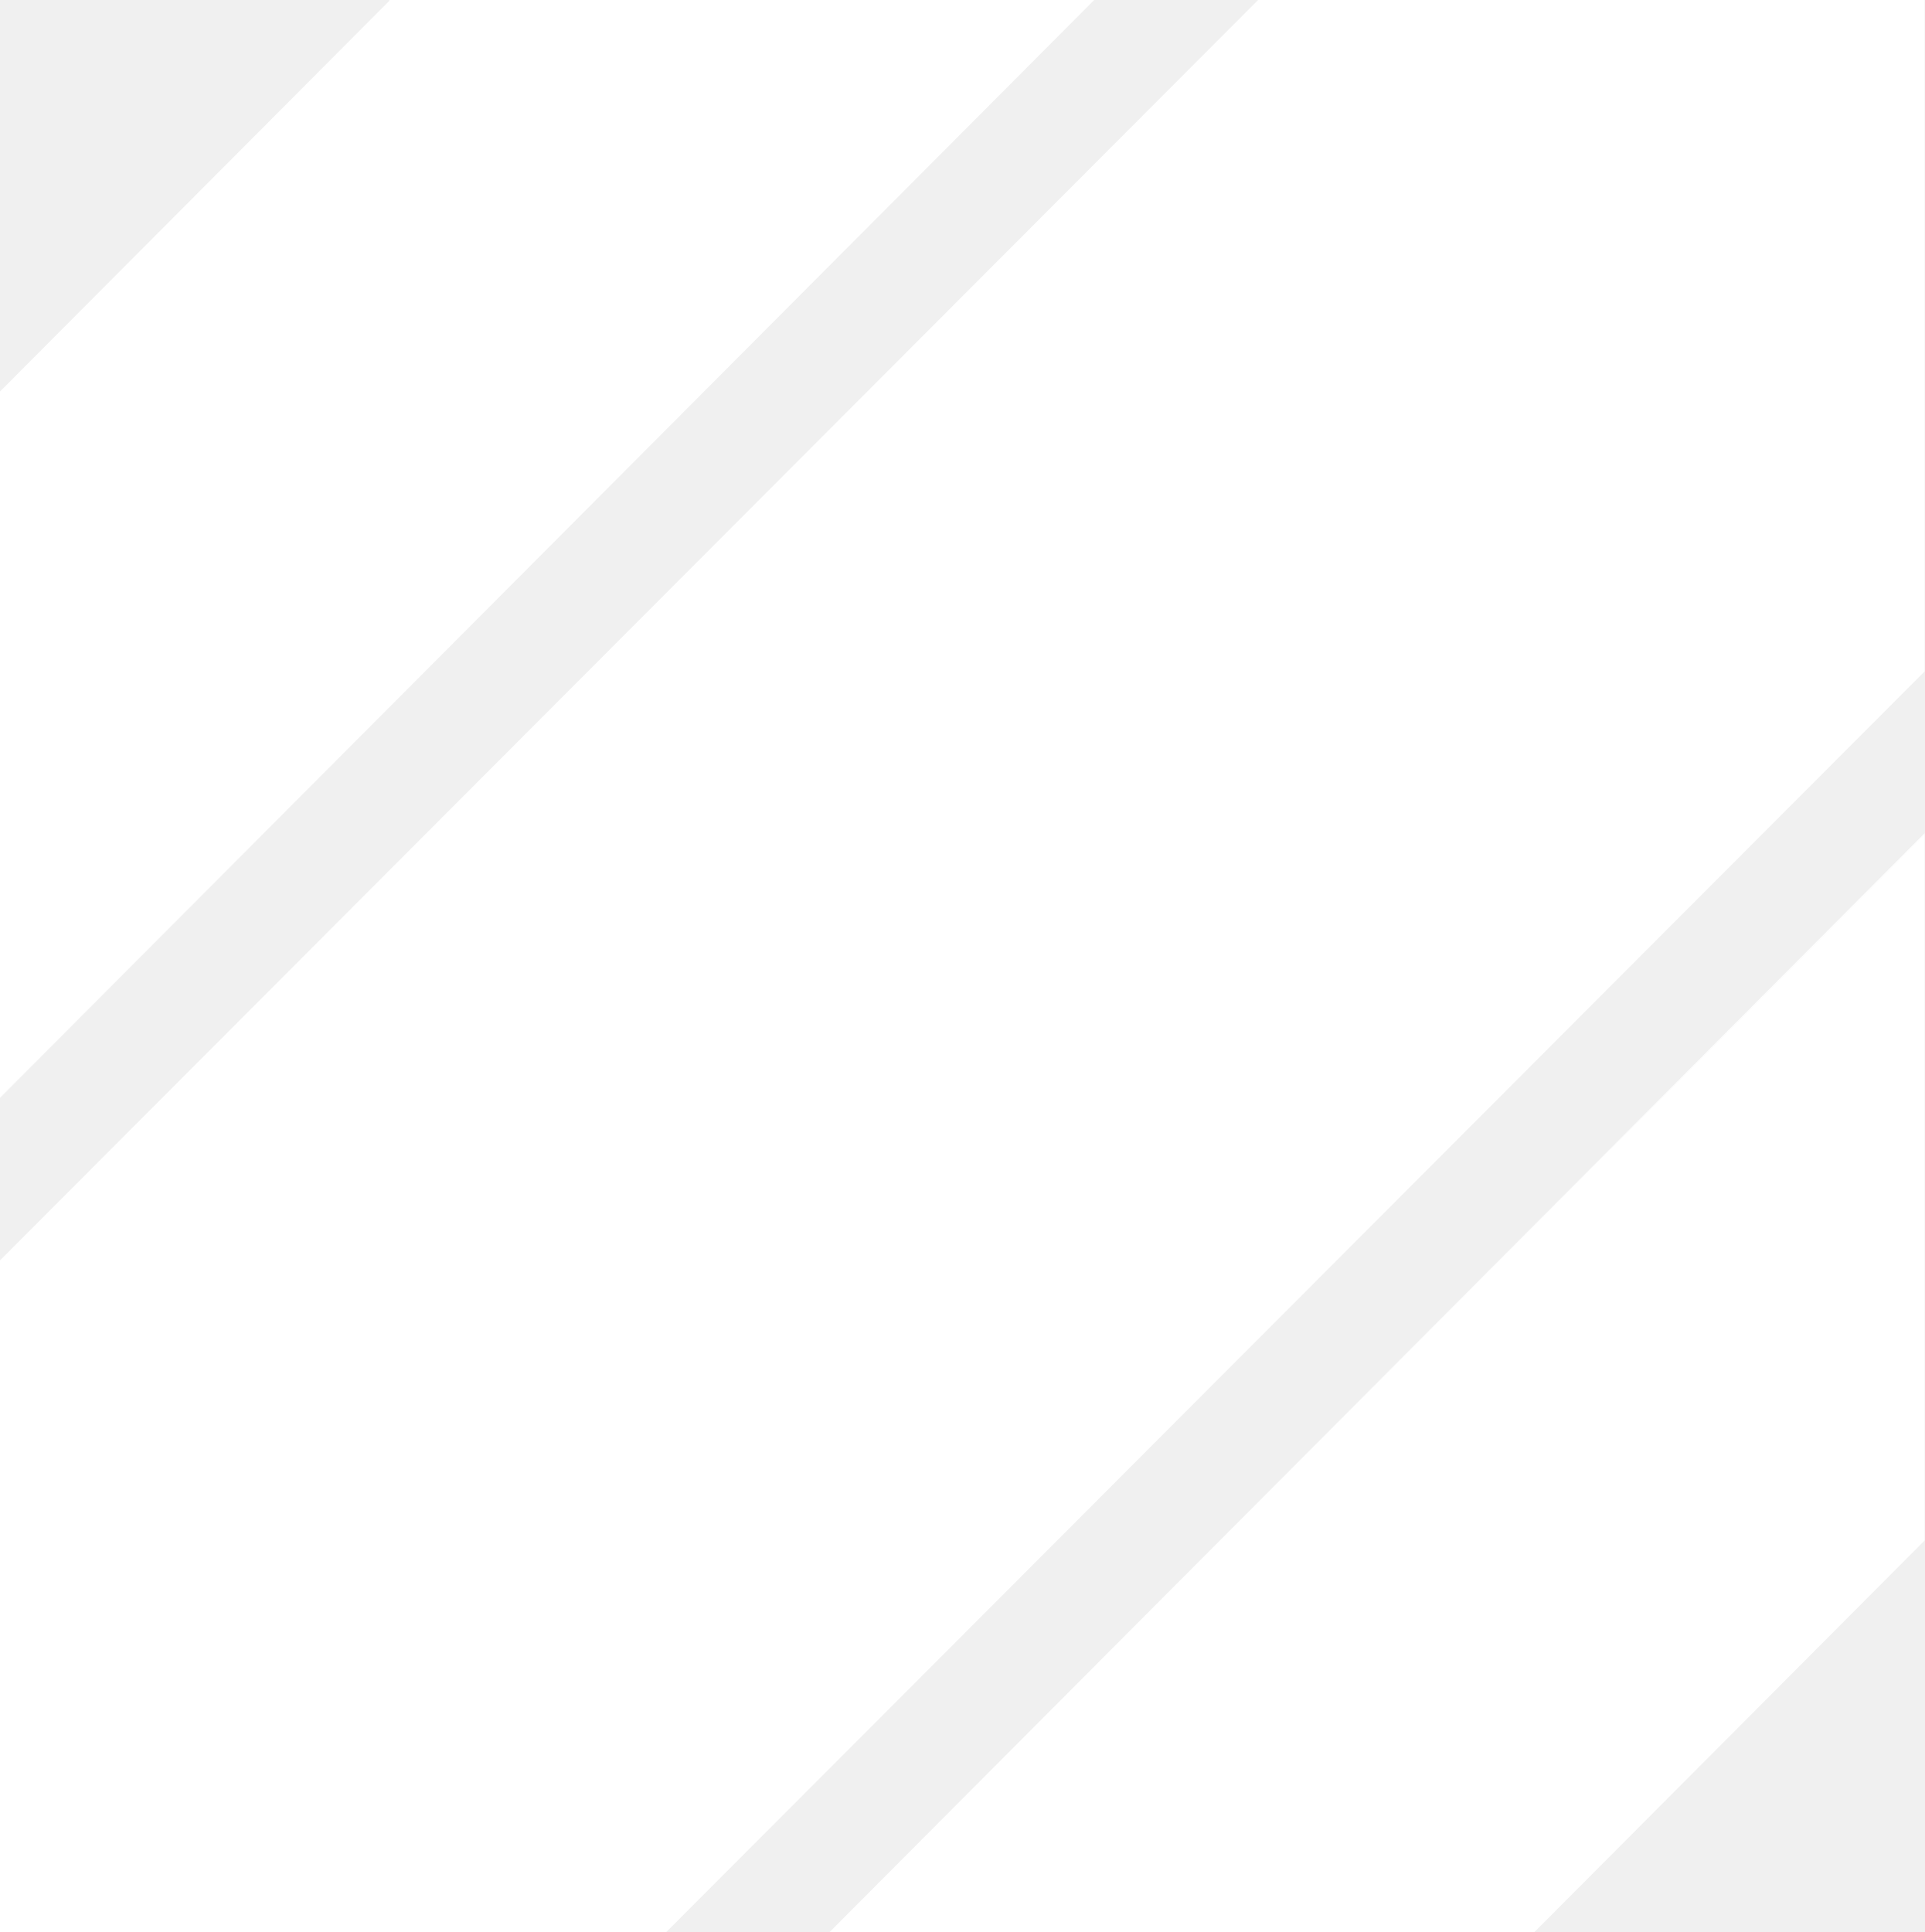
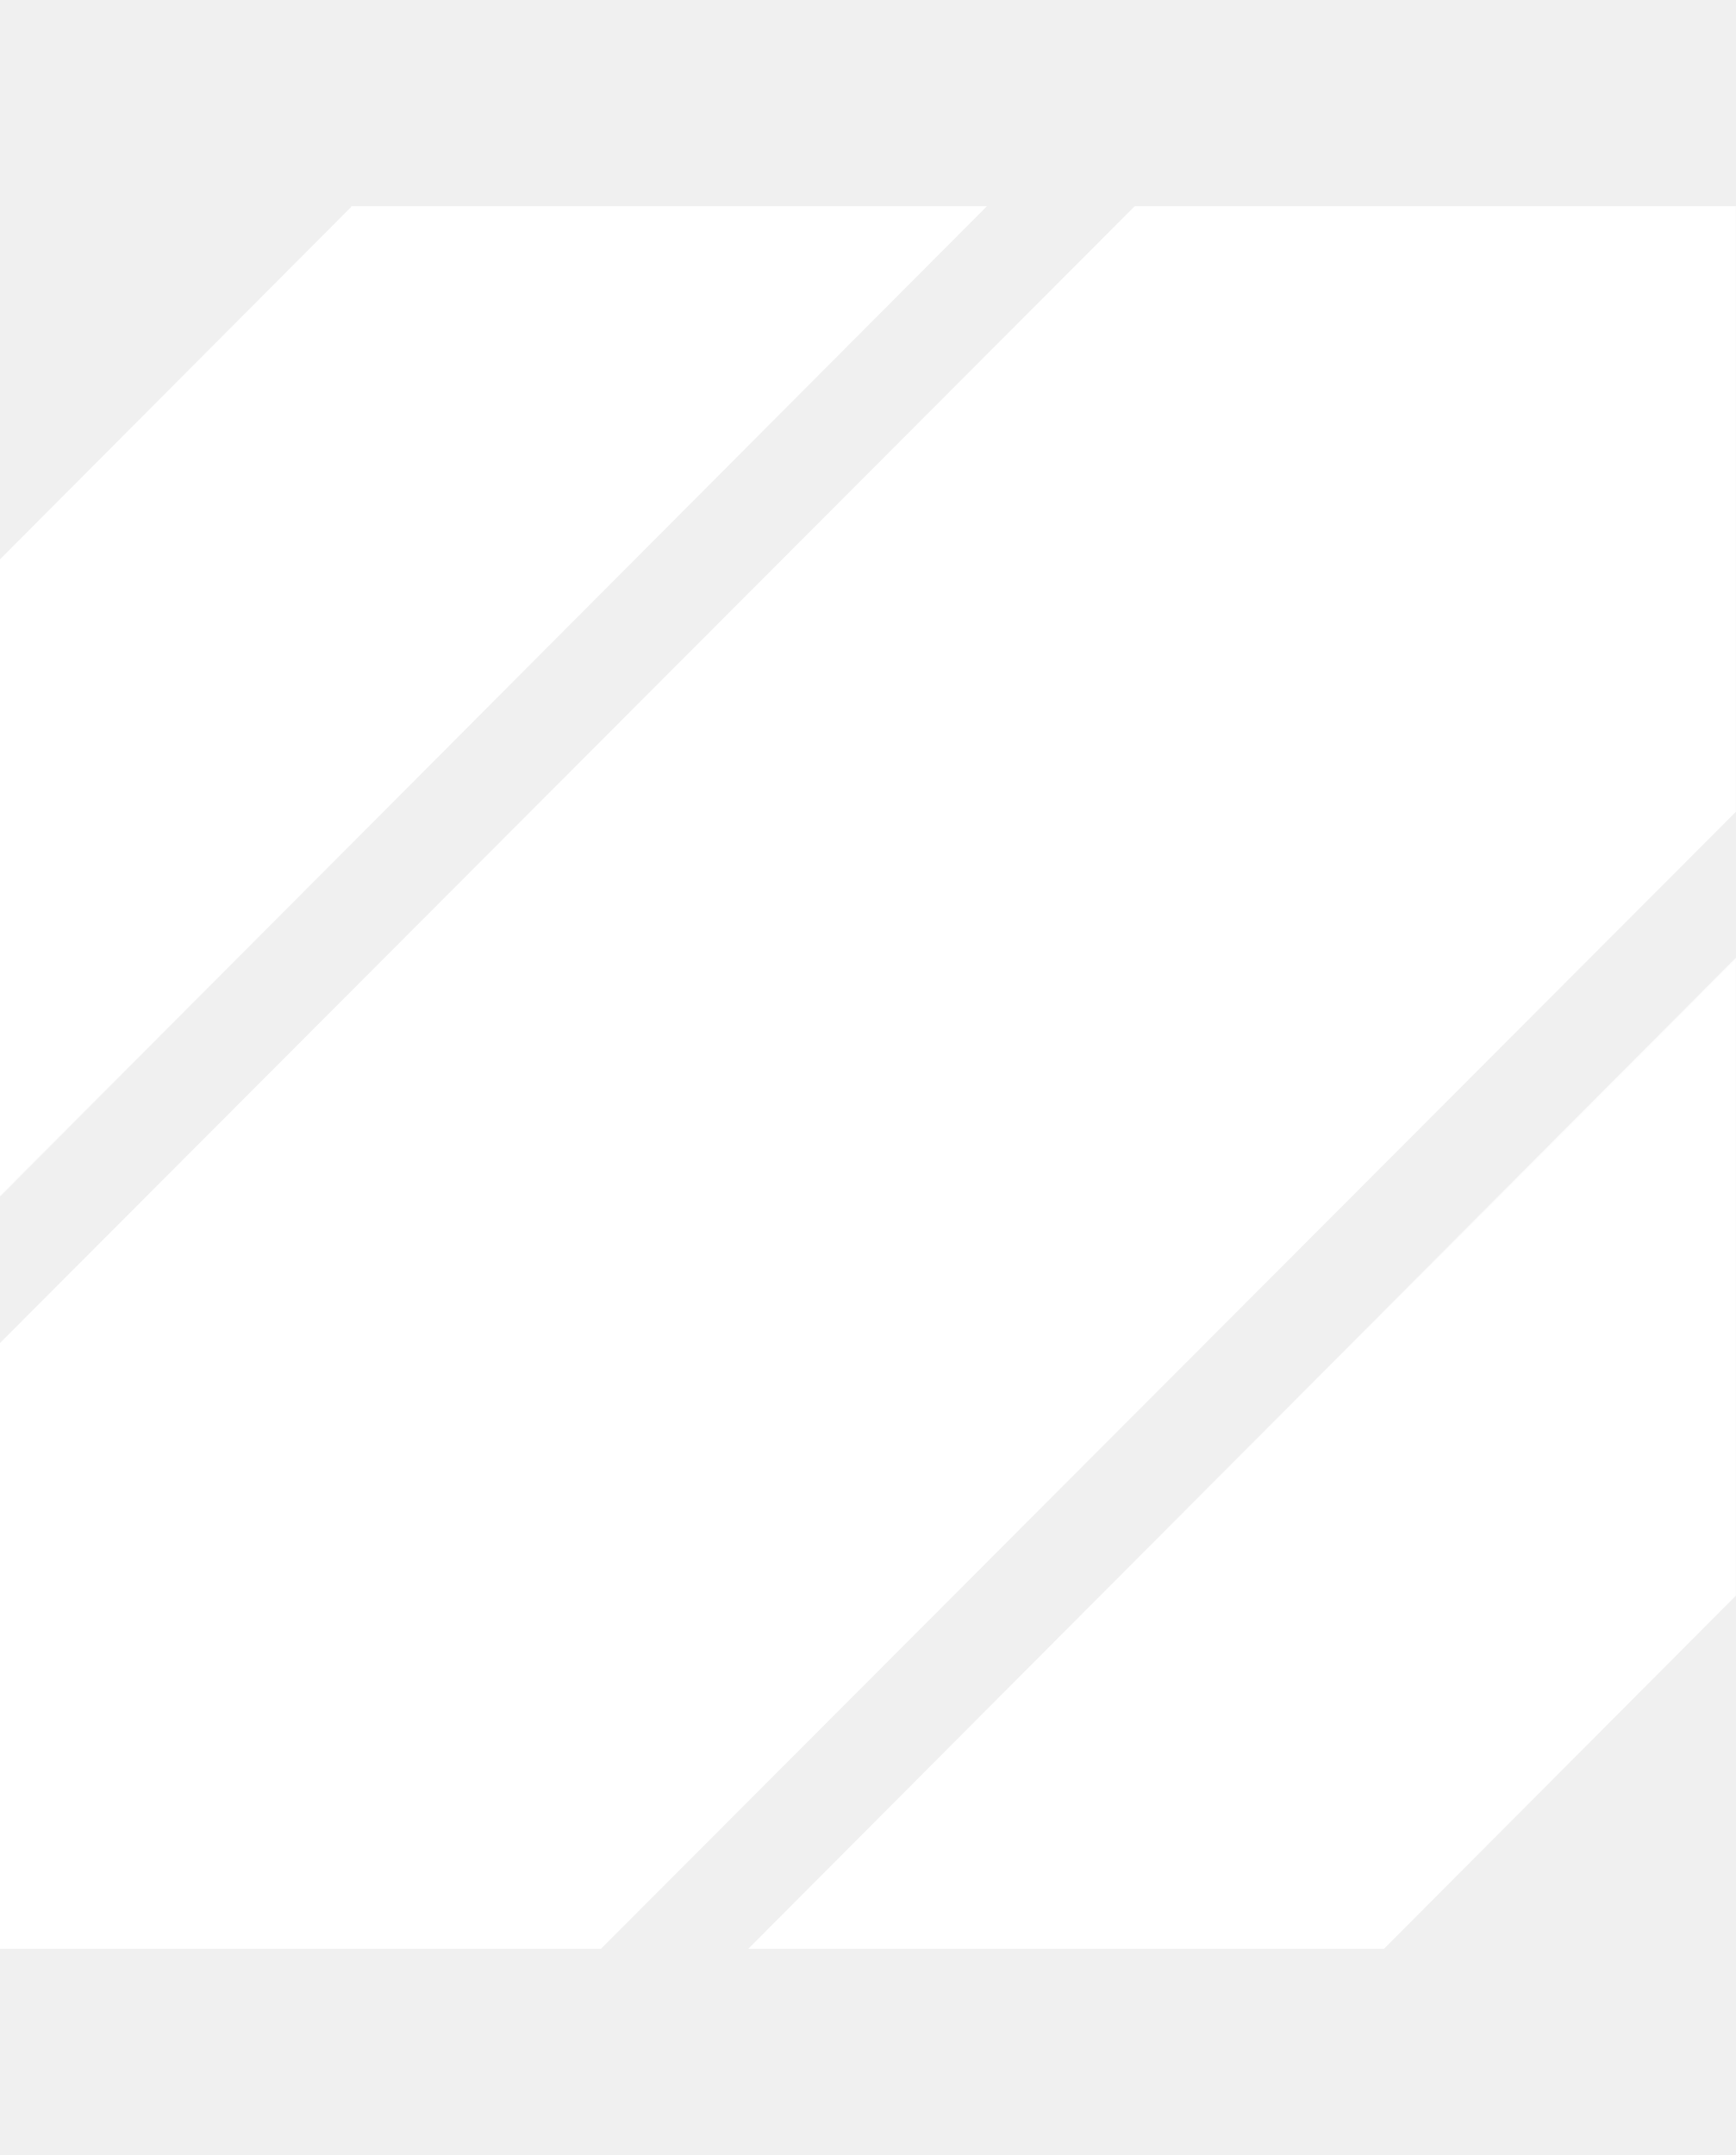
- <svg xmlns="http://www.w3.org/2000/svg" width="263" height="264" viewBox="0 0 263 264" fill="none">
+ <svg xmlns="http://www.w3.org/2000/svg" width="58" height="72" viewBox="0 0 263 264" fill="none">
  <path fill-rule="evenodd" clip-rule="evenodd" d="M57.336 92.5L0 149.939V150.03L57.336 92.5Z" fill="white" />
  <path fill-rule="evenodd" clip-rule="evenodd" d="M263.001 113.861V114.034L156.453 220.773L263.001 113.861Z" fill="white" />
  <path fill-rule="evenodd" clip-rule="evenodd" d="M57.336 92.5L0 149.939V53.5L53.211 0.104V0H149.524L57.336 92.5Z" fill="white" />
  <path fill-rule="evenodd" clip-rule="evenodd" d="M263 91.745L91.054 264H0V172.229L171.92 0H263V91.745Z" fill="white" />
  <path fill-rule="evenodd" clip-rule="evenodd" d="M209.686 264H113.373L156.453 220.773L263.001 114.034V210.5L209.686 264Z" fill="white" />
</svg>
